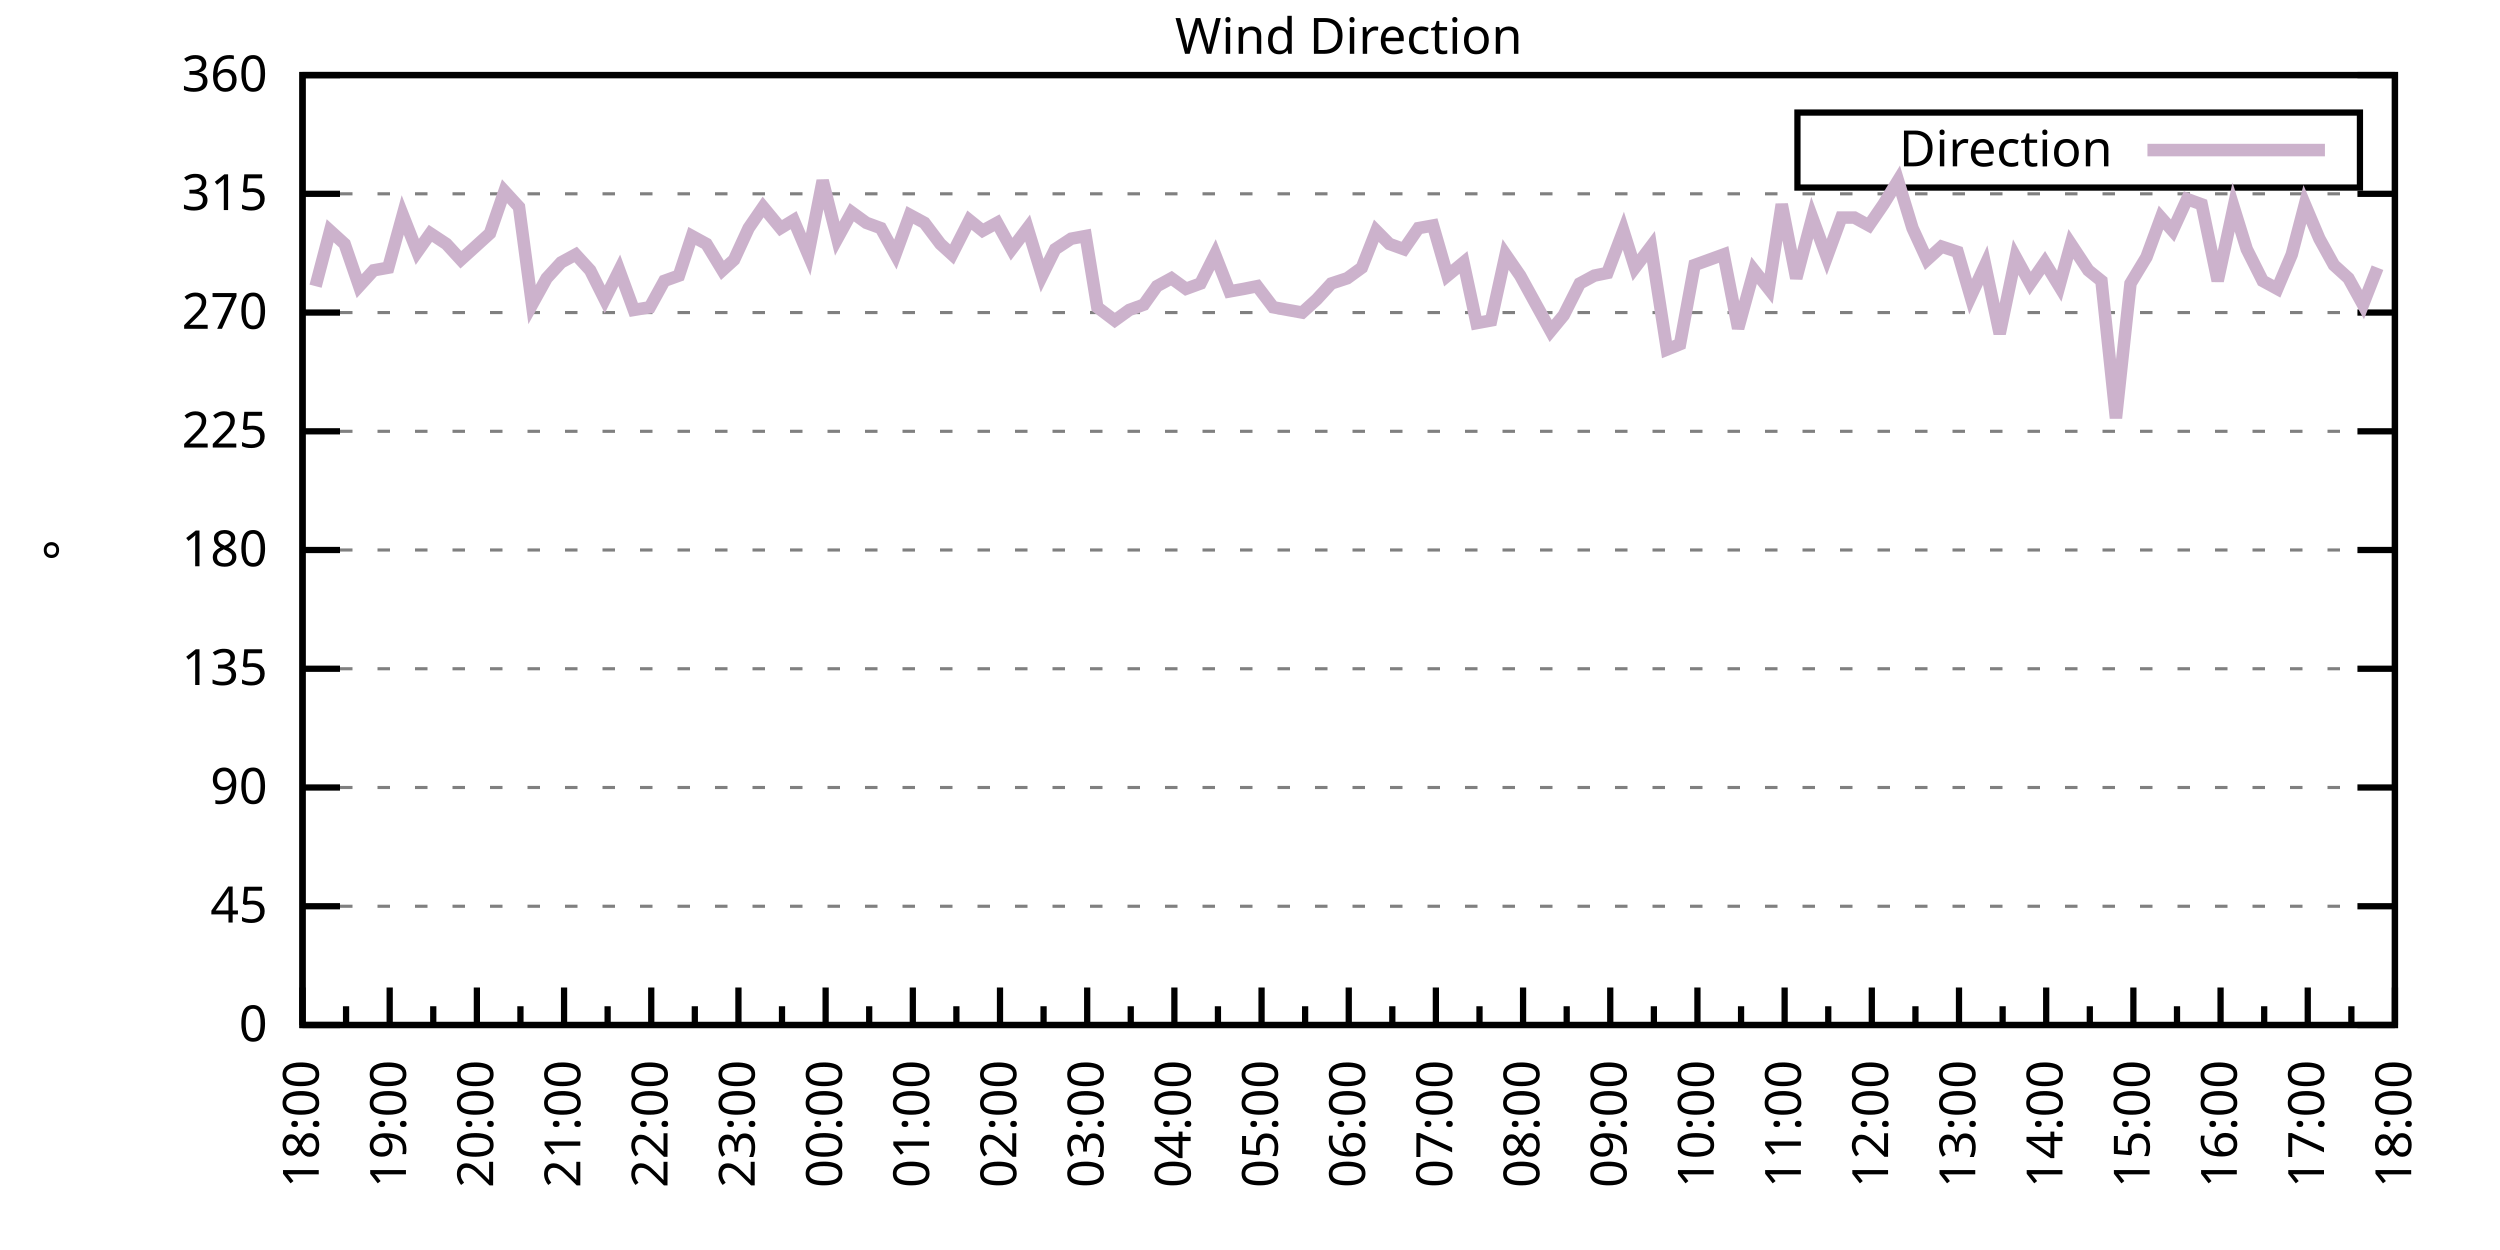
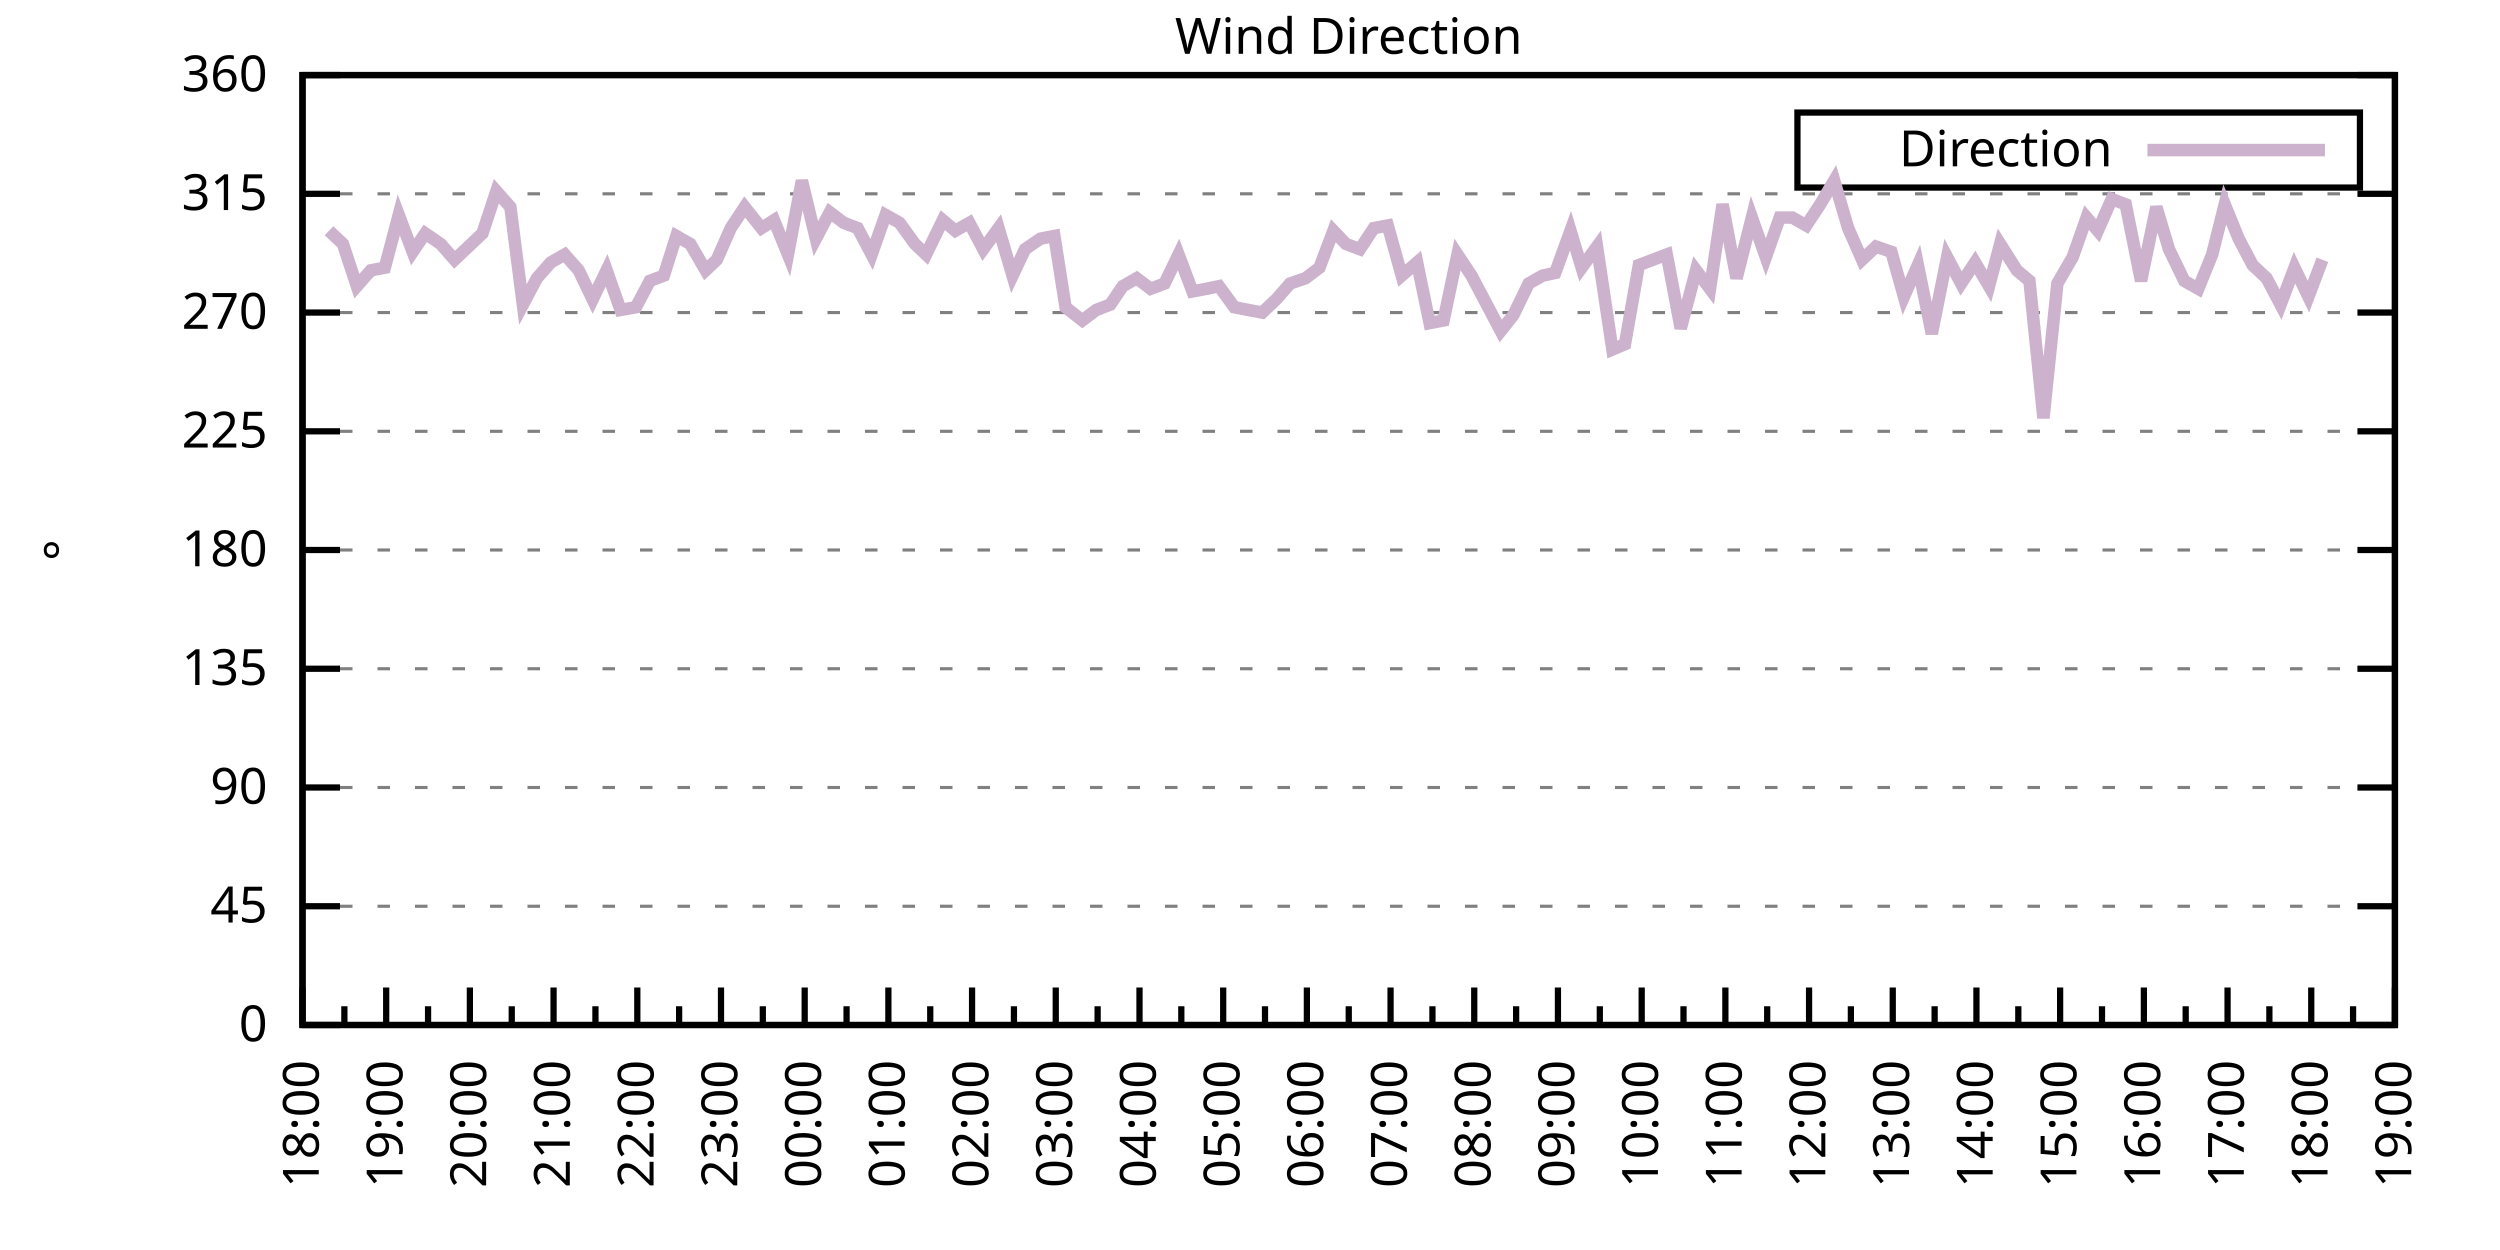
<svg xmlns="http://www.w3.org/2000/svg" xmlns:xlink="http://www.w3.org/1999/xlink" width="400" height="200" viewBox="0 0 400 200">
  <g id="gnuplot_canvas">
    <rect x="0" y="0" width="400" height="200" fill="none" />
    <defs>
      <circle id="gpDot" r="0.5" stroke-width="0.5" stroke="currentColor" />
      <path id="gpPt0" stroke-width="0.333" stroke="currentColor" d="M-1,0 h2 M0,-1 v2" />
      <path id="gpPt1" stroke-width="0.333" stroke="currentColor" d="M-1,-1 L1,1 M1,-1 L-1,1" />
      <path id="gpPt2" stroke-width="0.333" stroke="currentColor" d="M-1,0 L1,0 M0,-1 L0,1 M-1,-1 L1,1 M-1,1 L1,-1" />
      <rect id="gpPt3" stroke-width="0.333" stroke="currentColor" x="-1" y="-1" width="2" height="2" />
      <rect id="gpPt4" stroke-width="0.333" stroke="currentColor" fill="currentColor" x="-1" y="-1" width="2" height="2" />
      <circle id="gpPt5" stroke-width="0.333" stroke="currentColor" cx="0" cy="0" r="1" />
      <use xlink:href="#gpPt5" id="gpPt6" fill="currentColor" stroke="none" />
      <path id="gpPt7" stroke-width="0.333" stroke="currentColor" d="M0,-1.33 L-1.33,0.67 L1.33,0.67 z" />
      <use xlink:href="#gpPt7" id="gpPt8" fill="currentColor" stroke="none" />
      <use xlink:href="#gpPt7" id="gpPt9" stroke="currentColor" transform="rotate(180)" />
      <use xlink:href="#gpPt9" id="gpPt10" fill="currentColor" stroke="none" />
      <use xlink:href="#gpPt3" id="gpPt11" stroke="currentColor" transform="rotate(45)" />
      <use xlink:href="#gpPt11" id="gpPt12" fill="currentColor" stroke="none" />
      <path id="gpPt13" stroke-width="0.333" stroke="currentColor" d="M0,1.330 L1.265,0.411 L0.782,-1.067 L-0.782,-1.076 L-1.265,0.411 z" />
      <use xlink:href="#gpPt13" id="gpPt14" fill="currentColor" stroke="none" />
      <filter id="textbox" filterUnits="objectBoundingBox" x="0" y="0" height="1" width="1">
        <feFlood flood-color="white" flood-opacity="1" result="bgnd" />
        <feComposite in="SourceGraphic" in2="bgnd" operator="atop" />
      </filter>
      <filter id="greybox" filterUnits="objectBoundingBox" x="0" y="0" height="1" width="1">
        <feFlood flood-color="lightgrey" flood-opacity="1" result="grey" />
        <feComposite in="SourceGraphic" in2="grey" operator="atop" />
      </filter>
    </defs>
    <g fill="none" color="white" stroke="currentColor" stroke-width="1.00" stroke-linecap="butt" stroke-linejoin="miter">
</g>
    <g fill="none" color="black" stroke="currentColor" stroke-width="1.00" stroke-linecap="butt" stroke-linejoin="miter">
      <g stroke="none" shape-rendering="crispEdges">
        <polygon fill="rgb(255, 255, 255)" points="48.40,164.00 383.18,164.00 383.18,12.02 48.40,12.02 " />
      </g>
    </g>
    <g fill="none" color="black" stroke="currentColor" stroke-width="1.00" stroke-linecap="butt" stroke-linejoin="miter">
</g>
    <g fill="none" color="black" stroke="black" stroke-width="0.50" stroke-linecap="butt" stroke-linejoin="miter">
</g>
    <g fill="none" color="gray" stroke="currentColor" stroke-width="0.50" stroke-linecap="butt" stroke-linejoin="miter">
      <path stroke="gray" stroke-dasharray="2,4" class="gridline" d="M48.40,164.00 L383.19,164.00  " />
    </g>
    <g fill="none" color="gray" stroke="gray" stroke-width="1.00" stroke-linecap="butt" stroke-linejoin="miter">
</g>
    <g fill="none" color="black" stroke="currentColor" stroke-width="1.00" stroke-linecap="butt" stroke-linejoin="miter">
      <path stroke="black" d="M48.40,164.00 L54.40,164.00 M383.19,164.00 L377.19,164.00  " />
      <g transform="translate(42.80,166.60)" stroke="none" fill="black" font-family="Sans" font-size="8.00" text-anchor="end">
        <text>
          <tspan font-family="Sans"> 0</tspan>
        </text>
      </g>
    </g>
    <g fill="none" color="black" stroke="currentColor" stroke-width="1.00" stroke-linecap="butt" stroke-linejoin="miter">
</g>
    <g fill="none" color="black" stroke="black" stroke-width="0.50" stroke-linecap="butt" stroke-linejoin="miter">
</g>
    <g fill="none" color="gray" stroke="currentColor" stroke-width="0.50" stroke-linecap="butt" stroke-linejoin="miter">
      <path stroke="gray" stroke-dasharray="2,4" class="gridline" d="M48.40,145.00 L383.19,145.00  " />
    </g>
    <g fill="none" color="gray" stroke="gray" stroke-width="1.00" stroke-linecap="butt" stroke-linejoin="miter">
</g>
    <g fill="none" color="black" stroke="currentColor" stroke-width="1.00" stroke-linecap="butt" stroke-linejoin="miter">
      <path stroke="black" d="M48.40,145.00 L54.40,145.00 M383.19,145.00 L377.19,145.00  " />
      <g transform="translate(42.80,147.60)" stroke="none" fill="black" font-family="Sans" font-size="8.00" text-anchor="end">
        <text>
          <tspan font-family="Sans"> 45</tspan>
        </text>
      </g>
    </g>
    <g fill="none" color="black" stroke="currentColor" stroke-width="1.00" stroke-linecap="butt" stroke-linejoin="miter">
</g>
    <g fill="none" color="black" stroke="black" stroke-width="0.50" stroke-linecap="butt" stroke-linejoin="miter">
</g>
    <g fill="none" color="gray" stroke="currentColor" stroke-width="0.50" stroke-linecap="butt" stroke-linejoin="miter">
      <path stroke="gray" stroke-dasharray="2,4" class="gridline" d="M48.40,126.00 L383.19,126.00  " />
    </g>
    <g fill="none" color="gray" stroke="gray" stroke-width="1.00" stroke-linecap="butt" stroke-linejoin="miter">
</g>
    <g fill="none" color="black" stroke="currentColor" stroke-width="1.00" stroke-linecap="butt" stroke-linejoin="miter">
      <path stroke="black" d="M48.40,126.00 L54.40,126.00 M383.19,126.00 L377.19,126.00  " />
      <g transform="translate(42.80,128.60)" stroke="none" fill="black" font-family="Sans" font-size="8.00" text-anchor="end">
        <text>
          <tspan font-family="Sans"> 90</tspan>
        </text>
      </g>
    </g>
    <g fill="none" color="black" stroke="currentColor" stroke-width="1.00" stroke-linecap="butt" stroke-linejoin="miter">
</g>
    <g fill="none" color="black" stroke="black" stroke-width="0.50" stroke-linecap="butt" stroke-linejoin="miter">
</g>
    <g fill="none" color="gray" stroke="currentColor" stroke-width="0.50" stroke-linecap="butt" stroke-linejoin="miter">
      <path stroke="gray" stroke-dasharray="2,4" class="gridline" d="M48.40,107.00 L383.19,107.00  " />
    </g>
    <g fill="none" color="gray" stroke="gray" stroke-width="1.00" stroke-linecap="butt" stroke-linejoin="miter">
</g>
    <g fill="none" color="black" stroke="currentColor" stroke-width="1.00" stroke-linecap="butt" stroke-linejoin="miter">
      <path stroke="black" d="M48.40,107.00 L54.40,107.00 M383.19,107.00 L377.19,107.00  " />
      <g transform="translate(42.80,109.60)" stroke="none" fill="black" font-family="Sans" font-size="8.00" text-anchor="end">
        <text>
          <tspan font-family="Sans"> 135</tspan>
        </text>
      </g>
    </g>
    <g fill="none" color="black" stroke="currentColor" stroke-width="1.00" stroke-linecap="butt" stroke-linejoin="miter">
</g>
    <g fill="none" color="black" stroke="black" stroke-width="0.50" stroke-linecap="butt" stroke-linejoin="miter">
</g>
    <g fill="none" color="gray" stroke="currentColor" stroke-width="0.50" stroke-linecap="butt" stroke-linejoin="miter">
      <path stroke="gray" stroke-dasharray="2,4" class="gridline" d="M48.40,88.00 L383.19,88.00  " />
    </g>
    <g fill="none" color="gray" stroke="gray" stroke-width="1.00" stroke-linecap="butt" stroke-linejoin="miter">
</g>
    <g fill="none" color="black" stroke="currentColor" stroke-width="1.00" stroke-linecap="butt" stroke-linejoin="miter">
      <path stroke="black" d="M48.40,88.00 L54.40,88.00 M383.19,88.00 L377.19,88.00  " />
      <g transform="translate(42.80,90.60)" stroke="none" fill="black" font-family="Sans" font-size="8.00" text-anchor="end">
        <text>
          <tspan font-family="Sans"> 180</tspan>
        </text>
      </g>
    </g>
    <g fill="none" color="black" stroke="currentColor" stroke-width="1.00" stroke-linecap="butt" stroke-linejoin="miter">
</g>
    <g fill="none" color="black" stroke="black" stroke-width="0.50" stroke-linecap="butt" stroke-linejoin="miter">
</g>
    <g fill="none" color="gray" stroke="currentColor" stroke-width="0.50" stroke-linecap="butt" stroke-linejoin="miter">
      <path stroke="gray" stroke-dasharray="2,4" class="gridline" d="M48.40,69.01 L383.19,69.01  " />
    </g>
    <g fill="none" color="gray" stroke="gray" stroke-width="1.00" stroke-linecap="butt" stroke-linejoin="miter">
</g>
    <g fill="none" color="black" stroke="currentColor" stroke-width="1.00" stroke-linecap="butt" stroke-linejoin="miter">
      <path stroke="black" d="M48.40,69.01 L54.40,69.01 M383.19,69.01 L377.19,69.01  " />
      <g transform="translate(42.80,71.61)" stroke="none" fill="black" font-family="Sans" font-size="8.00" text-anchor="end">
        <text>
          <tspan font-family="Sans"> 225</tspan>
        </text>
      </g>
    </g>
    <g fill="none" color="black" stroke="currentColor" stroke-width="1.00" stroke-linecap="butt" stroke-linejoin="miter">
</g>
    <g fill="none" color="black" stroke="black" stroke-width="0.50" stroke-linecap="butt" stroke-linejoin="miter">
</g>
    <g fill="none" color="gray" stroke="currentColor" stroke-width="0.50" stroke-linecap="butt" stroke-linejoin="miter">
      <path stroke="gray" stroke-dasharray="2,4" class="gridline" d="M48.40,50.01 L383.19,50.01  " />
    </g>
    <g fill="none" color="gray" stroke="gray" stroke-width="1.00" stroke-linecap="butt" stroke-linejoin="miter">
</g>
    <g fill="none" color="black" stroke="currentColor" stroke-width="1.00" stroke-linecap="butt" stroke-linejoin="miter">
      <path stroke="black" d="M48.40,50.01 L54.40,50.01 M383.19,50.01 L377.19,50.01  " />
      <g transform="translate(42.80,52.61)" stroke="none" fill="black" font-family="Sans" font-size="8.00" text-anchor="end">
        <text>
          <tspan font-family="Sans"> 270</tspan>
        </text>
      </g>
    </g>
    <g fill="none" color="black" stroke="currentColor" stroke-width="1.00" stroke-linecap="butt" stroke-linejoin="miter">
</g>
    <g fill="none" color="black" stroke="black" stroke-width="0.50" stroke-linecap="butt" stroke-linejoin="miter">
</g>
    <g fill="none" color="gray" stroke="currentColor" stroke-width="0.50" stroke-linecap="butt" stroke-linejoin="miter">
      <path stroke="gray" stroke-dasharray="2,4" class="gridline" d="M48.40,31.01 L383.19,31.01  " />
    </g>
    <g fill="none" color="gray" stroke="gray" stroke-width="1.00" stroke-linecap="butt" stroke-linejoin="miter">
</g>
    <g fill="none" color="black" stroke="currentColor" stroke-width="1.00" stroke-linecap="butt" stroke-linejoin="miter">
      <path stroke="black" d="M48.40,31.01 L54.40,31.01 M383.19,31.01 L377.19,31.01  " />
      <g transform="translate(42.80,33.61)" stroke="none" fill="black" font-family="Sans" font-size="8.00" text-anchor="end">
        <text>
          <tspan font-family="Sans"> 315</tspan>
        </text>
      </g>
    </g>
    <g fill="none" color="black" stroke="currentColor" stroke-width="1.00" stroke-linecap="butt" stroke-linejoin="miter">
</g>
    <g fill="none" color="black" stroke="black" stroke-width="0.50" stroke-linecap="butt" stroke-linejoin="miter">
</g>
    <g fill="none" color="gray" stroke="currentColor" stroke-width="0.50" stroke-linecap="butt" stroke-linejoin="miter">
      <path stroke="gray" stroke-dasharray="2,4" class="gridline" d="M48.40,12.01 L383.19,12.01  " />
    </g>
    <g fill="none" color="gray" stroke="gray" stroke-width="1.00" stroke-linecap="butt" stroke-linejoin="miter">
</g>
    <g fill="none" color="black" stroke="currentColor" stroke-width="1.00" stroke-linecap="butt" stroke-linejoin="miter">
      <path stroke="black" d="M48.40,12.01 L54.40,12.01 M383.19,12.01 L377.19,12.01  " />
      <g transform="translate(42.80,14.61)" stroke="none" fill="black" font-family="Sans" font-size="8.00" text-anchor="end">
        <text>
          <tspan font-family="Sans"> 360</tspan>
        </text>
      </g>
    </g>
    <g fill="none" color="black" stroke="currentColor" stroke-width="1.00" stroke-linecap="butt" stroke-linejoin="miter">
      <path stroke="black" d="M48.40,164.00 L48.40,158.00  " />
      <g transform="translate(51.00,169.60) rotate(270)" stroke="none" fill="black" font-family="Sans" font-size="8.00" text-anchor="end">
        <text>
          <tspan font-family="Sans">18:00</tspan>
        </text>
      </g>
    </g>
    <g fill="none" color="black" stroke="currentColor" stroke-width="1.00" stroke-linecap="butt" stroke-linejoin="miter">
-       <path stroke="black" d="M55.37,164.00 L55.37,161.00 M62.35,164.00 L62.35,158.00  " />
-       <g transform="translate(64.95,169.60) rotate(270)" stroke="none" fill="black" font-family="Sans" font-size="8.00" text-anchor="end">
+       <path stroke="black" d="M55.10,164.00 L55.10,161.00 M61.79,164.00 L61.79,158.00  " />
+       <g transform="translate(64.39,169.60) rotate(270)" stroke="none" fill="black" font-family="Sans" font-size="8.00" text-anchor="end">
        <text>
          <tspan font-family="Sans">19:00</tspan>
        </text>
      </g>
    </g>
    <g fill="none" color="black" stroke="currentColor" stroke-width="1.00" stroke-linecap="butt" stroke-linejoin="miter">
-       <path stroke="black" d="M69.32,164.00 L69.32,161.00 M76.30,164.00 L76.30,158.00  " />
-       <g transform="translate(78.90,169.60) rotate(270)" stroke="none" fill="black" font-family="Sans" font-size="8.00" text-anchor="end">
+       <path stroke="black" d="M68.49,164.00 L68.49,161.00 M75.18,164.00 L75.18,158.00  " />
+       <g transform="translate(77.78,169.60) rotate(270)" stroke="none" fill="black" font-family="Sans" font-size="8.00" text-anchor="end">
        <text>
          <tspan font-family="Sans">20:00</tspan>
        </text>
      </g>
    </g>
    <g fill="none" color="black" stroke="currentColor" stroke-width="1.00" stroke-linecap="butt" stroke-linejoin="miter">
-       <path stroke="black" d="M83.27,164.00 L83.27,161.00 M90.25,164.00 L90.25,158.00  " />
-       <g transform="translate(92.85,169.60) rotate(270)" stroke="none" fill="black" font-family="Sans" font-size="8.00" text-anchor="end">
+       <path stroke="black" d="M81.88,164.00 L81.88,161.00 M88.57,164.00 L88.57,158.00  " />
+       <g transform="translate(91.17,169.60) rotate(270)" stroke="none" fill="black" font-family="Sans" font-size="8.00" text-anchor="end">
        <text>
          <tspan font-family="Sans">21:00</tspan>
        </text>
      </g>
    </g>
    <g fill="none" color="black" stroke="currentColor" stroke-width="1.00" stroke-linecap="butt" stroke-linejoin="miter">
-       <path stroke="black" d="M97.22,164.00 L97.22,161.00 M104.20,164.00 L104.20,158.00  " />
-       <g transform="translate(106.80,169.60) rotate(270)" stroke="none" fill="black" font-family="Sans" font-size="8.00" text-anchor="end">
+       <path stroke="black" d="M95.27,164.00 L95.27,161.00 M101.97,164.00 L101.97,158.00  " />
+       <g transform="translate(104.57,169.60) rotate(270)" stroke="none" fill="black" font-family="Sans" font-size="8.00" text-anchor="end">
        <text>
          <tspan font-family="Sans">22:00</tspan>
        </text>
      </g>
    </g>
    <g fill="none" color="black" stroke="currentColor" stroke-width="1.00" stroke-linecap="butt" stroke-linejoin="miter">
-       <path stroke="black" d="M111.17,164.00 L111.17,161.00 M118.15,164.00 L118.15,158.00  " />
-       <g transform="translate(120.75,169.60) rotate(270)" stroke="none" fill="black" font-family="Sans" font-size="8.00" text-anchor="end">
+       <path stroke="black" d="M108.66,164.00 L108.66,161.00 M115.36,164.00 L115.36,158.00  " />
+       <g transform="translate(117.96,169.60) rotate(270)" stroke="none" fill="black" font-family="Sans" font-size="8.00" text-anchor="end">
        <text>
          <tspan font-family="Sans">23:00</tspan>
        </text>
      </g>
    </g>
    <g fill="none" color="black" stroke="currentColor" stroke-width="1.00" stroke-linecap="butt" stroke-linejoin="miter">
-       <path stroke="black" d="M125.12,164.00 L125.12,161.00 M132.10,164.00 L132.10,158.00  " />
-       <g transform="translate(134.70,169.60) rotate(270)" stroke="none" fill="black" font-family="Sans" font-size="8.00" text-anchor="end">
+       <path stroke="black" d="M122.05,164.00 L122.05,161.00 M128.75,164.00 L128.75,158.00  " />
+       <g transform="translate(131.35,169.60) rotate(270)" stroke="none" fill="black" font-family="Sans" font-size="8.00" text-anchor="end">
        <text>
          <tspan font-family="Sans">00:00</tspan>
        </text>
      </g>
    </g>
    <g fill="none" color="black" stroke="currentColor" stroke-width="1.00" stroke-linecap="butt" stroke-linejoin="miter">
-       <path stroke="black" d="M139.07,164.00 L139.07,161.00 M146.05,164.00 L146.05,158.00  " />
-       <g transform="translate(148.65,169.60) rotate(270)" stroke="none" fill="black" font-family="Sans" font-size="8.00" text-anchor="end">
+       <path stroke="black" d="M135.45,164.00 L135.45,161.00 M142.14,164.00 L142.14,158.00  " />
+       <g transform="translate(144.74,169.60) rotate(270)" stroke="none" fill="black" font-family="Sans" font-size="8.00" text-anchor="end">
        <text>
          <tspan font-family="Sans">01:00</tspan>
        </text>
      </g>
    </g>
    <g fill="none" color="black" stroke="currentColor" stroke-width="1.00" stroke-linecap="butt" stroke-linejoin="miter">
-       <path stroke="black" d="M153.02,164.00 L153.02,161.00 M160.00,164.00 L160.00,158.00  " />
-       <g transform="translate(162.60,169.60) rotate(270)" stroke="none" fill="black" font-family="Sans" font-size="8.00" text-anchor="end">
+       <path stroke="black" d="M148.84,164.00 L148.84,161.00 M155.53,164.00 L155.53,158.00  " />
+       <g transform="translate(158.13,169.60) rotate(270)" stroke="none" fill="black" font-family="Sans" font-size="8.00" text-anchor="end">
        <text>
          <tspan font-family="Sans">02:00</tspan>
        </text>
      </g>
    </g>
    <g fill="none" color="black" stroke="currentColor" stroke-width="1.00" stroke-linecap="butt" stroke-linejoin="miter">
-       <path stroke="black" d="M166.97,164.00 L166.97,161.00 M173.95,164.00 L173.95,158.00  " />
-       <g transform="translate(176.55,169.60) rotate(270)" stroke="none" fill="black" font-family="Sans" font-size="8.00" text-anchor="end">
+       <path stroke="black" d="M162.23,164.00 L162.23,161.00 M168.92,164.00 L168.92,158.00  " />
+       <g transform="translate(171.52,169.60) rotate(270)" stroke="none" fill="black" font-family="Sans" font-size="8.00" text-anchor="end">
        <text>
          <tspan font-family="Sans">03:00</tspan>
        </text>
      </g>
    </g>
    <g fill="none" color="black" stroke="currentColor" stroke-width="1.00" stroke-linecap="butt" stroke-linejoin="miter">
-       <path stroke="black" d="M180.92,164.00 L180.92,161.00 M187.90,164.00 L187.90,158.00  " />
-       <g transform="translate(190.50,169.60) rotate(270)" stroke="none" fill="black" font-family="Sans" font-size="8.00" text-anchor="end">
+       <path stroke="black" d="M175.62,164.00 L175.62,161.00 M182.32,164.00 L182.32,158.00  " />
+       <g transform="translate(184.92,169.60) rotate(270)" stroke="none" fill="black" font-family="Sans" font-size="8.00" text-anchor="end">
        <text>
          <tspan font-family="Sans">04:00</tspan>
        </text>
      </g>
    </g>
    <g fill="none" color="black" stroke="currentColor" stroke-width="1.00" stroke-linecap="butt" stroke-linejoin="miter">
-       <path stroke="black" d="M194.87,164.00 L194.87,161.00 M201.85,164.00 L201.85,158.00  " />
-       <g transform="translate(204.45,169.60) rotate(270)" stroke="none" fill="black" font-family="Sans" font-size="8.00" text-anchor="end">
+       <path stroke="black" d="M189.01,164.00 L189.01,161.00 M195.71,164.00 L195.71,158.00  " />
+       <g transform="translate(198.31,169.60) rotate(270)" stroke="none" fill="black" font-family="Sans" font-size="8.00" text-anchor="end">
        <text>
          <tspan font-family="Sans">05:00</tspan>
        </text>
      </g>
    </g>
    <g fill="none" color="black" stroke="currentColor" stroke-width="1.00" stroke-linecap="butt" stroke-linejoin="miter">
-       <path stroke="black" d="M208.82,164.00 L208.82,161.00 M215.80,164.00 L215.80,158.00  " />
-       <g transform="translate(218.40,169.60) rotate(270)" stroke="none" fill="black" font-family="Sans" font-size="8.00" text-anchor="end">
+       <path stroke="black" d="M202.40,164.00 L202.40,161.00 M209.10,164.00 L209.10,158.00  " />
+       <g transform="translate(211.70,169.60) rotate(270)" stroke="none" fill="black" font-family="Sans" font-size="8.00" text-anchor="end">
        <text>
          <tspan font-family="Sans">06:00</tspan>
        </text>
      </g>
    </g>
    <g fill="none" color="black" stroke="currentColor" stroke-width="1.00" stroke-linecap="butt" stroke-linejoin="miter">
-       <path stroke="black" d="M222.77,164.00 L222.77,161.00 M229.74,164.00 L229.74,158.00  " />
-       <g transform="translate(232.34,169.60) rotate(270)" stroke="none" fill="black" font-family="Sans" font-size="8.00" text-anchor="end">
+       <path stroke="black" d="M215.80,164.00 L215.80,161.00 M222.49,164.00 L222.49,158.00  " />
+       <g transform="translate(225.09,169.60) rotate(270)" stroke="none" fill="black" font-family="Sans" font-size="8.00" text-anchor="end">
        <text>
          <tspan font-family="Sans">07:00</tspan>
        </text>
      </g>
    </g>
    <g fill="none" color="black" stroke="currentColor" stroke-width="1.00" stroke-linecap="butt" stroke-linejoin="miter">
-       <path stroke="black" d="M236.72,164.00 L236.72,161.00 M243.69,164.00 L243.69,158.00  " />
-       <g transform="translate(246.29,169.60) rotate(270)" stroke="none" fill="black" font-family="Sans" font-size="8.00" text-anchor="end">
+       <path stroke="black" d="M229.19,164.00 L229.19,161.00 M235.88,164.00 L235.88,158.00  " />
+       <g transform="translate(238.48,169.60) rotate(270)" stroke="none" fill="black" font-family="Sans" font-size="8.00" text-anchor="end">
        <text>
          <tspan font-family="Sans">08:00</tspan>
        </text>
      </g>
    </g>
    <g fill="none" color="black" stroke="currentColor" stroke-width="1.00" stroke-linecap="butt" stroke-linejoin="miter">
-       <path stroke="black" d="M250.67,164.00 L250.67,161.00 M257.64,164.00 L257.64,158.00  " />
-       <g transform="translate(260.24,169.60) rotate(270)" stroke="none" fill="black" font-family="Sans" font-size="8.00" text-anchor="end">
+       <path stroke="black" d="M242.58,164.00 L242.58,161.00 M249.27,164.00 L249.27,158.00  " />
+       <g transform="translate(251.87,169.60) rotate(270)" stroke="none" fill="black" font-family="Sans" font-size="8.00" text-anchor="end">
        <text>
          <tspan font-family="Sans">09:00</tspan>
        </text>
      </g>
    </g>
    <g fill="none" color="black" stroke="currentColor" stroke-width="1.00" stroke-linecap="butt" stroke-linejoin="miter">
-       <path stroke="black" d="M264.62,164.00 L264.62,161.00 M271.59,164.00 L271.59,158.00  " />
-       <g transform="translate(274.19,169.60) rotate(270)" stroke="none" fill="black" font-family="Sans" font-size="8.00" text-anchor="end">
+       <path stroke="black" d="M255.97,164.00 L255.97,161.00 M262.67,164.00 L262.67,158.00  " />
+       <g transform="translate(265.27,169.60) rotate(270)" stroke="none" fill="black" font-family="Sans" font-size="8.00" text-anchor="end">
        <text>
          <tspan font-family="Sans">10:00</tspan>
        </text>
      </g>
    </g>
    <g fill="none" color="black" stroke="currentColor" stroke-width="1.00" stroke-linecap="butt" stroke-linejoin="miter">
-       <path stroke="black" d="M278.57,164.00 L278.57,161.00 M285.54,164.00 L285.54,158.00  " />
-       <g transform="translate(288.14,169.60) rotate(270)" stroke="none" fill="black" font-family="Sans" font-size="8.00" text-anchor="end">
+       <path stroke="black" d="M269.36,164.00 L269.36,161.00 M276.06,164.00 L276.06,158.00  " />
+       <g transform="translate(278.66,169.60) rotate(270)" stroke="none" fill="black" font-family="Sans" font-size="8.00" text-anchor="end">
        <text>
          <tspan font-family="Sans">11:00</tspan>
        </text>
      </g>
    </g>
    <g fill="none" color="black" stroke="currentColor" stroke-width="1.00" stroke-linecap="butt" stroke-linejoin="miter">
-       <path stroke="black" d="M292.52,164.00 L292.52,161.00 M299.49,164.00 L299.49,158.00  " />
-       <g transform="translate(302.09,169.60) rotate(270)" stroke="none" fill="black" font-family="Sans" font-size="8.00" text-anchor="end">
+       <path stroke="black" d="M282.75,164.00 L282.75,161.00 M289.45,164.00 L289.45,158.00  " />
+       <g transform="translate(292.05,169.60) rotate(270)" stroke="none" fill="black" font-family="Sans" font-size="8.00" text-anchor="end">
        <text>
          <tspan font-family="Sans">12:00</tspan>
        </text>
      </g>
    </g>
    <g fill="none" color="black" stroke="currentColor" stroke-width="1.00" stroke-linecap="butt" stroke-linejoin="miter">
-       <path stroke="black" d="M306.47,164.00 L306.47,161.00 M313.44,164.00 L313.44,158.00  " />
-       <g transform="translate(316.04,169.60) rotate(270)" stroke="none" fill="black" font-family="Sans" font-size="8.00" text-anchor="end">
+       <path stroke="black" d="M296.14,164.00 L296.14,161.00 M302.84,164.00 L302.84,158.00  " />
+       <g transform="translate(305.44,169.60) rotate(270)" stroke="none" fill="black" font-family="Sans" font-size="8.00" text-anchor="end">
        <text>
          <tspan font-family="Sans">13:00</tspan>
        </text>
      </g>
    </g>
    <g fill="none" color="black" stroke="currentColor" stroke-width="1.00" stroke-linecap="butt" stroke-linejoin="miter">
-       <path stroke="black" d="M320.42,164.00 L320.42,161.00 M327.39,164.00 L327.39,158.00  " />
-       <g transform="translate(329.99,169.60) rotate(270)" stroke="none" fill="black" font-family="Sans" font-size="8.00" text-anchor="end">
+       <path stroke="black" d="M309.54,164.00 L309.54,161.00 M316.23,164.00 L316.23,158.00  " />
+       <g transform="translate(318.83,169.60) rotate(270)" stroke="none" fill="black" font-family="Sans" font-size="8.00" text-anchor="end">
        <text>
          <tspan font-family="Sans">14:00</tspan>
        </text>
      </g>
    </g>
    <g fill="none" color="black" stroke="currentColor" stroke-width="1.00" stroke-linecap="butt" stroke-linejoin="miter">
-       <path stroke="black" d="M334.37,164.00 L334.37,161.00 M341.34,164.00 L341.34,158.00  " />
-       <g transform="translate(343.94,169.60) rotate(270)" stroke="none" fill="black" font-family="Sans" font-size="8.00" text-anchor="end">
+       <path stroke="black" d="M322.93,164.00 L322.93,161.00 M329.62,164.00 L329.62,158.00  " />
+       <g transform="translate(332.22,169.60) rotate(270)" stroke="none" fill="black" font-family="Sans" font-size="8.00" text-anchor="end">
        <text>
          <tspan font-family="Sans">15:00</tspan>
        </text>
      </g>
    </g>
    <g fill="none" color="black" stroke="currentColor" stroke-width="1.00" stroke-linecap="butt" stroke-linejoin="miter">
-       <path stroke="black" d="M348.32,164.00 L348.32,161.00 M355.29,164.00 L355.29,158.00  " />
-       <g transform="translate(357.89,169.60) rotate(270)" stroke="none" fill="black" font-family="Sans" font-size="8.00" text-anchor="end">
+       <path stroke="black" d="M336.32,164.00 L336.32,161.00 M343.02,164.00 L343.02,158.00  " />
+       <g transform="translate(345.62,169.60) rotate(270)" stroke="none" fill="black" font-family="Sans" font-size="8.00" text-anchor="end">
        <text>
          <tspan font-family="Sans">16:00</tspan>
        </text>
      </g>
    </g>
    <g fill="none" color="black" stroke="currentColor" stroke-width="1.00" stroke-linecap="butt" stroke-linejoin="miter">
-       <path stroke="black" d="M362.27,164.00 L362.27,161.00 M369.24,164.00 L369.24,158.00  " />
-       <g transform="translate(371.84,169.60) rotate(270)" stroke="none" fill="black" font-family="Sans" font-size="8.00" text-anchor="end">
+       <path stroke="black" d="M349.71,164.00 L349.71,161.00 M356.41,164.00 L356.41,158.00  " />
+       <g transform="translate(359.01,169.60) rotate(270)" stroke="none" fill="black" font-family="Sans" font-size="8.00" text-anchor="end">
        <text>
          <tspan font-family="Sans">17:00</tspan>
        </text>
      </g>
    </g>
    <g fill="none" color="black" stroke="currentColor" stroke-width="1.00" stroke-linecap="butt" stroke-linejoin="miter">
-       <path stroke="black" d="M376.22,164.00 L376.22,161.00 M383.19,164.00 L383.19,158.00  " />
+       <path stroke="black" d="M363.10,164.00 L363.10,161.00 M369.80,164.00 L369.80,158.00  " />
+       <g transform="translate(372.40,169.60) rotate(270)" stroke="none" fill="black" font-family="Sans" font-size="8.00" text-anchor="end">
+         <text>
+           <tspan font-family="Sans">18:00</tspan>
+         </text>
+       </g>
+     </g>
+     <g fill="none" color="black" stroke="currentColor" stroke-width="1.00" stroke-linecap="butt" stroke-linejoin="miter">
+       <path stroke="black" d="M376.49,164.00 L376.49,161.00 M383.19,164.00 L383.19,158.00  " />
      <g transform="translate(385.79,169.60) rotate(270)" stroke="none" fill="black" font-family="Sans" font-size="8.00" text-anchor="end">
        <text>
-           <tspan font-family="Sans">18:00</tspan>
+           <tspan font-family="Sans">19:00</tspan>
        </text>
      </g>
    </g>
    <g fill="none" color="black" stroke="currentColor" stroke-width="1.00" stroke-linecap="butt" stroke-linejoin="miter">
</g>
    <g fill="none" color="black" stroke="currentColor" stroke-width="1.00" stroke-linecap="butt" stroke-linejoin="miter">
      <path stroke="black" d="M48.40,12.01 L48.40,164.00 L383.19,164.00 L383.19,12.01 L48.40,12.01 Z  " />
    </g>
    <g fill="none" color="black" stroke="currentColor" stroke-width="1.00" stroke-linecap="butt" stroke-linejoin="miter">
      <g transform="translate(12.80,88.01) rotate(270)" stroke="none" fill="black" font-family="Sans" font-size="8.00" text-anchor="middle">
        <text>
          <tspan font-family="Sans">°</tspan>
        </text>
      </g>
    </g>
    <g fill="none" color="black" stroke="currentColor" stroke-width="1.00" stroke-linecap="butt" stroke-linejoin="miter">
</g>
    <g fill="none" color="black" stroke="currentColor" stroke-width="1.00" stroke-linecap="butt" stroke-linejoin="miter">
      <path stroke="black" d="M287.59,30.01 L287.59,18.01 L377.59,18.01 L377.59,30.01 L287.59,30.01 Z  " />
    </g>
    <g id="Wind_direction_plot_1">
      <g fill="none" color="white" stroke="black" stroke-width="2.00" stroke-linecap="butt" stroke-linejoin="miter">
</g>
      <g fill="none" color="black" stroke="currentColor" stroke-width="2.00" stroke-linecap="butt" stroke-linejoin="miter">
        <g transform="translate(337.99,26.61)" stroke="none" fill="black" font-family="Sans" font-size="8.00" text-anchor="end">
          <text>
            <tspan font-family="Sans">Direction</tspan>
          </text>
        </g>
      </g>
      <g fill="none" color="black" stroke="currentColor" stroke-width="2.00" stroke-linecap="butt" stroke-linejoin="miter">
-         <path stroke="rgb(204, 178, 204)" d="M343.59,24.01 L371.99,24.01 M50.49,45.79 L52.82,36.92 L55.14,39.03 L57.47,45.79 L59.79,43.25 L62.12,42.83   L64.44,34.39 L66.77,40.30 L68.86,37.34 L71.42,39.03 L73.74,41.56 L76.07,39.45 L78.39,37.34 L80.72,30.59   L83.04,33.12 L85.13,48.74 L87.46,44.52 L89.78,41.99 L92.11,40.72 L94.43,43.25 L96.76,47.90 L99.08,43.25   L101.41,49.59 L103.97,49.16 L106.29,44.94 L108.62,44.10 L110.71,37.76 L113.03,39.03 L115.59,43.25 L117.45,41.56   L119.78,36.50 L122.10,33.12 L124.89,36.50 L126.98,35.23 L129.31,40.72 L131.63,28.90 L133.96,38.19 L136.28,33.96   L138.61,35.65 L140.93,36.50 L143.26,40.72 L145.58,34.39 L147.91,35.65 L150.46,39.03 L152.32,40.72 L155.11,35.23   L157.21,36.92 L159.53,35.65 L161.86,39.87 L164.41,36.50 L166.74,44.10 L168.83,39.87 L171.39,38.19 L173.71,37.76   L175.57,49.16 L178.36,51.27 L180.69,49.59 L183.01,48.74 L185.11,45.79 L187.43,44.52 L189.76,46.21 L192.08,45.36   L194.41,40.72 L196.73,46.63 L199.06,46.21 L201.15,45.79 L203.71,49.16 L206.03,49.59 L208.36,50.01 L210.68,47.90   L213.01,45.36 L215.56,44.52 L217.89,42.83 L220.21,36.92 L222.30,39.03 L224.63,39.87 L226.95,36.50 L229.28,36.08   L231.60,44.10 L234.16,41.99 L236.25,51.70 L238.58,51.27 L240.90,40.72 L243.23,44.10 L245.55,48.32 L248.11,52.96   L250.20,50.43 L252.76,45.36 L255.09,44.10 L257.18,43.67 L259.74,36.92 L261.60,42.83 L264.15,39.45 L266.71,55.92   L268.80,55.07 L271.13,42.41 L275.78,40.72 L278.10,52.54 L280.66,43.25 L282.99,46.21 L285.08,32.70 L287.40,44.52   L289.96,34.81 L292.29,41.14 L294.61,34.81 L296.70,34.81 L299.03,36.08 L301.35,32.70 L303.68,28.90 L306.00,36.50   L308.33,41.56 L310.65,39.45 L313.21,40.30 L315.30,47.47 L317.63,42.41 L319.95,53.39 L322.51,41.14 L324.83,45.36   L327.16,41.99 L329.48,45.79 L331.34,39.03 L334.13,43.25 L336.23,44.94 L338.55,66.90 L340.88,45.36 L343.43,41.14   L345.76,34.81 L347.62,36.92 L349.94,31.85 L352.27,32.70 L354.83,44.94 L357.38,33.12 L359.48,39.87 L362.03,44.94   L364.36,46.21 L366.68,40.72 L368.78,32.70 L371.10,38.19 L373.43,42.41 L375.75,44.52 L378.08,48.74 L380.40,42.83    " />
+         <path stroke="rgb(204, 178, 204)" d="M343.59,24.01 L371.99,24.01 M52.64,36.92 L54.87,39.03 L57.10,45.79 L59.34,43.25 L61.57,42.83 L63.80,34.39   L66.03,40.30 L68.04,37.34 L70.50,39.03 L72.73,41.56 L74.96,39.45 L77.19,37.34 L79.42,30.59 L81.66,33.12   L83.66,48.74 L85.90,44.52 L88.13,41.99 L90.36,40.72 L92.59,43.25 L94.82,47.90 L97.06,43.25 L99.29,49.59   L101.74,49.16 L103.98,44.94 L106.21,44.10 L108.22,37.76 L110.45,39.03 L112.90,43.25 L114.69,41.56 L116.92,36.50   L119.15,33.12 L121.83,36.50 L123.84,35.23 L126.07,40.72 L128.30,28.90 L130.54,38.19 L132.77,33.96 L135.00,35.65   L137.23,36.50 L139.46,40.72 L141.69,34.39 L143.93,35.65 L146.38,39.03 L148.17,40.72 L150.85,35.23 L152.85,36.92   L155.09,35.65 L157.32,39.87 L159.77,36.50 L162.01,44.10 L164.01,39.87 L166.47,38.19 L168.70,37.76 L170.49,49.16   L173.17,51.27 L175.40,49.59 L177.63,48.74 L179.64,45.79 L181.87,44.52 L184.10,46.21 L186.33,45.36 L188.57,40.72   L190.80,46.63 L193.03,46.21 L195.04,45.79 L197.49,49.16 L199.73,49.59 L201.96,50.01 L204.19,47.90 L206.42,45.36   L208.88,44.52 L211.11,42.83 L213.34,36.92 L215.35,39.03 L217.58,39.87 L219.81,36.50 L222.04,36.08 L224.28,44.10   L226.73,41.99 L228.74,51.70 L230.97,51.27 L233.20,40.72 L235.44,44.10 L237.67,48.32 L240.12,52.96 L242.13,50.43   L244.59,45.36 L246.82,44.10 L248.83,43.67 L251.28,36.92 L253.07,42.83 L255.52,39.45 L257.98,55.92 L259.99,55.07   L262.22,42.41 L266.68,40.72 L268.92,52.54 L271.37,43.25 L273.60,46.21 L275.61,32.70 L277.84,44.52 L280.30,34.81   L282.53,41.14 L284.76,34.81 L286.77,34.81 L289.00,36.08 L291.23,32.70 L293.47,28.90 L295.70,36.50 L297.93,41.56   L300.16,39.45 L302.62,40.30 L304.63,47.47 L306.86,42.41 L309.09,53.39 L311.54,41.14 L313.78,45.36 L316.01,41.99   L318.24,45.79 L320.03,39.03 L322.70,43.25 L324.71,44.94 L326.95,66.90 L329.18,45.36 L331.63,41.14 L333.86,34.81   L335.65,36.92 L337.88,31.85 L340.11,32.70 L342.57,44.94 L345.02,33.12 L347.03,39.87 L349.49,44.94 L351.72,46.21   L353.95,40.72 L355.96,32.70 L358.19,38.19 L360.42,42.41 L362.66,44.52 L364.89,48.74 L367.12,42.83 L369.35,47.47   L371.58,41.56  " />
      </g>
    </g>
    <g fill="none" color="black" stroke="currentColor" stroke-width="2.00" stroke-linecap="butt" stroke-linejoin="miter">
</g>
    <g fill="none" color="black" stroke="black" stroke-width="1.00" stroke-linecap="butt" stroke-linejoin="miter">
</g>
    <g fill="none" color="black" stroke="currentColor" stroke-width="1.00" stroke-linecap="butt" stroke-linejoin="miter">
      <path stroke="black" d="M48.40,12.01 L48.40,164.00 L383.19,164.00 L383.19,12.01 L48.40,12.01 Z  " />
    </g>
    <g fill="none" color="black" stroke="currentColor" stroke-width="1.00" stroke-linecap="butt" stroke-linejoin="miter">
      <g transform="translate(215.79,8.61)" stroke="none" fill="black" font-family="Sans" font-size="8.00" text-anchor="middle">
        <text>
          <tspan font-family="Sans">Wind Direction</tspan>
        </text>
      </g>
    </g>
    <g fill="none" color="black" stroke="currentColor" stroke-width="1.00" stroke-linecap="butt" stroke-linejoin="miter">
</g>
  </g>
</svg>
